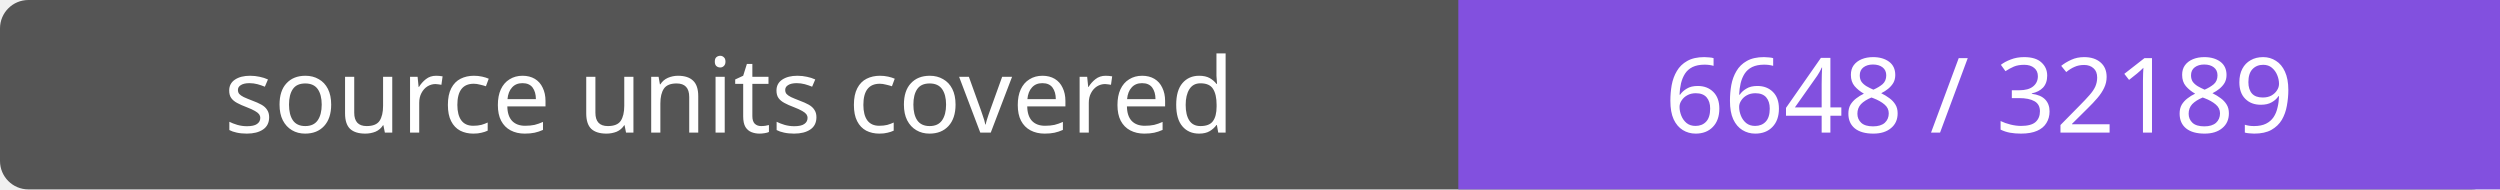
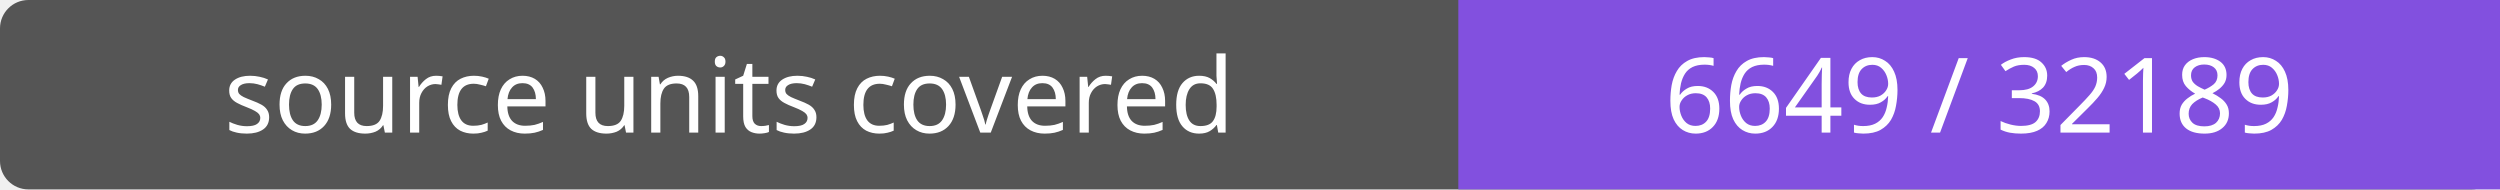
- <svg xmlns="http://www.w3.org/2000/svg" width="264" height="20" role="img" aria-label="source units covered: 6648 / 32189">
+ <svg xmlns="http://www.w3.org/2000/svg" width="264" height="20" role="img" aria-label="source units covered: 6649 / 32189">
  <rect width="264" height="20" rx="3" fill="#555" />
  <path fill="#8250df" d="M154 0h110v20H154z" />
  <g fill="#fff" text-anchor="middle" font-family="Verdana,sans-serif" font-size="11">
    <text x="77.0" y="14">source units covered</text>
-     <text x="209.0" y="14">6648 / 32189</text>
+     <text x="209.0" y="14">6649 / 32189</text>
  </g>
</svg>
